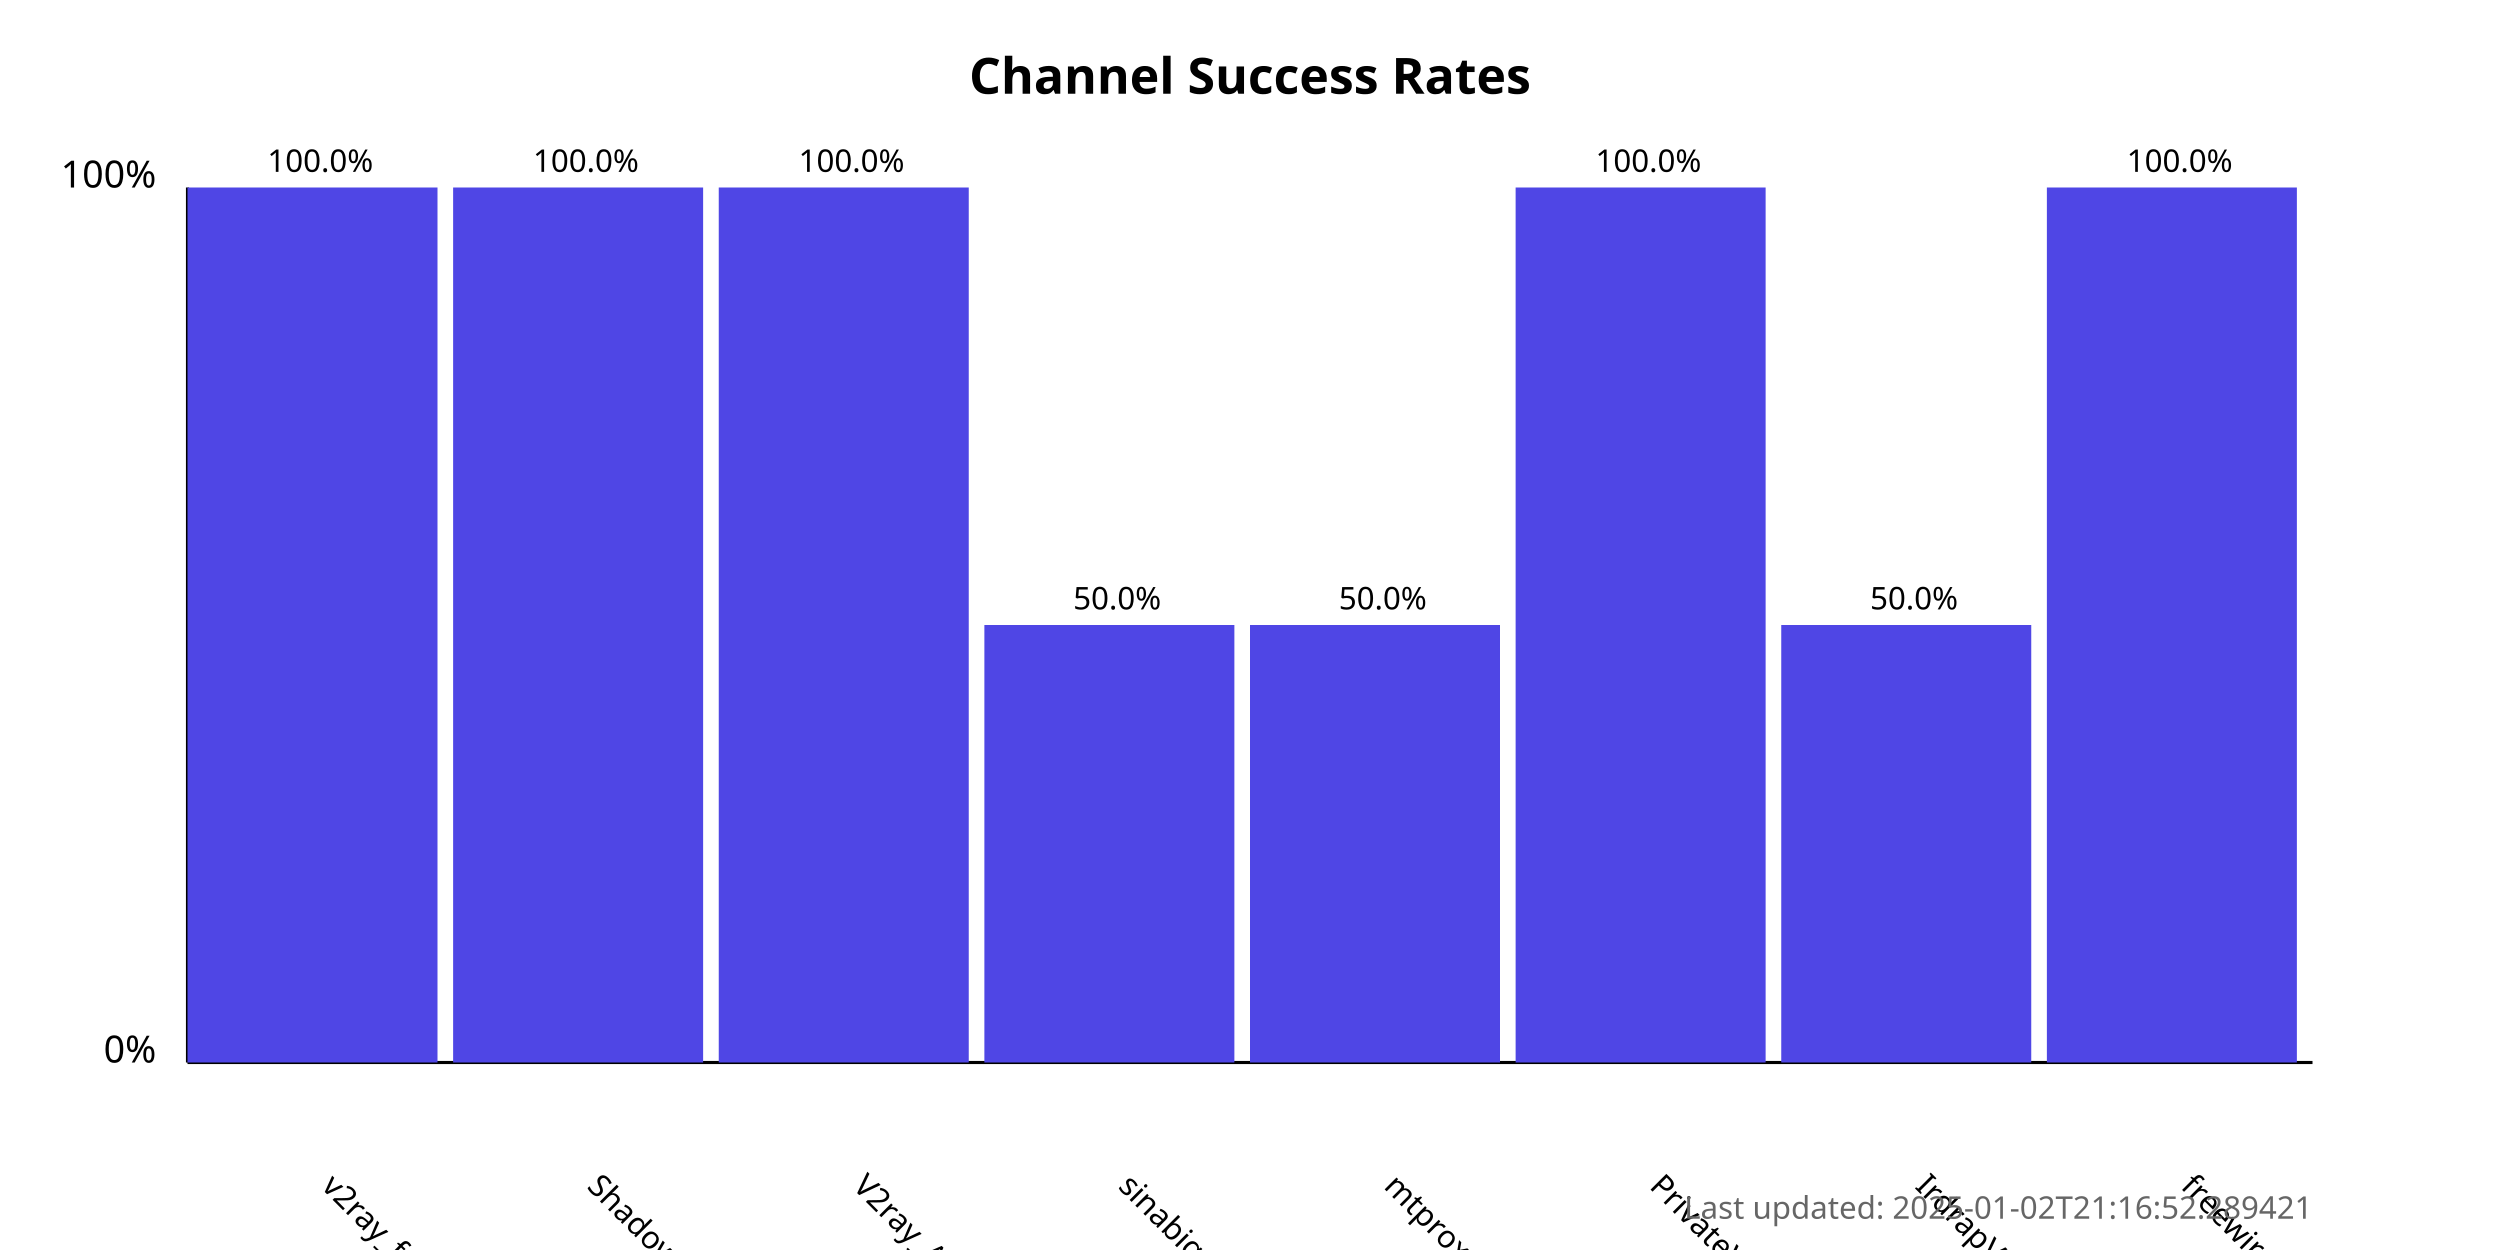
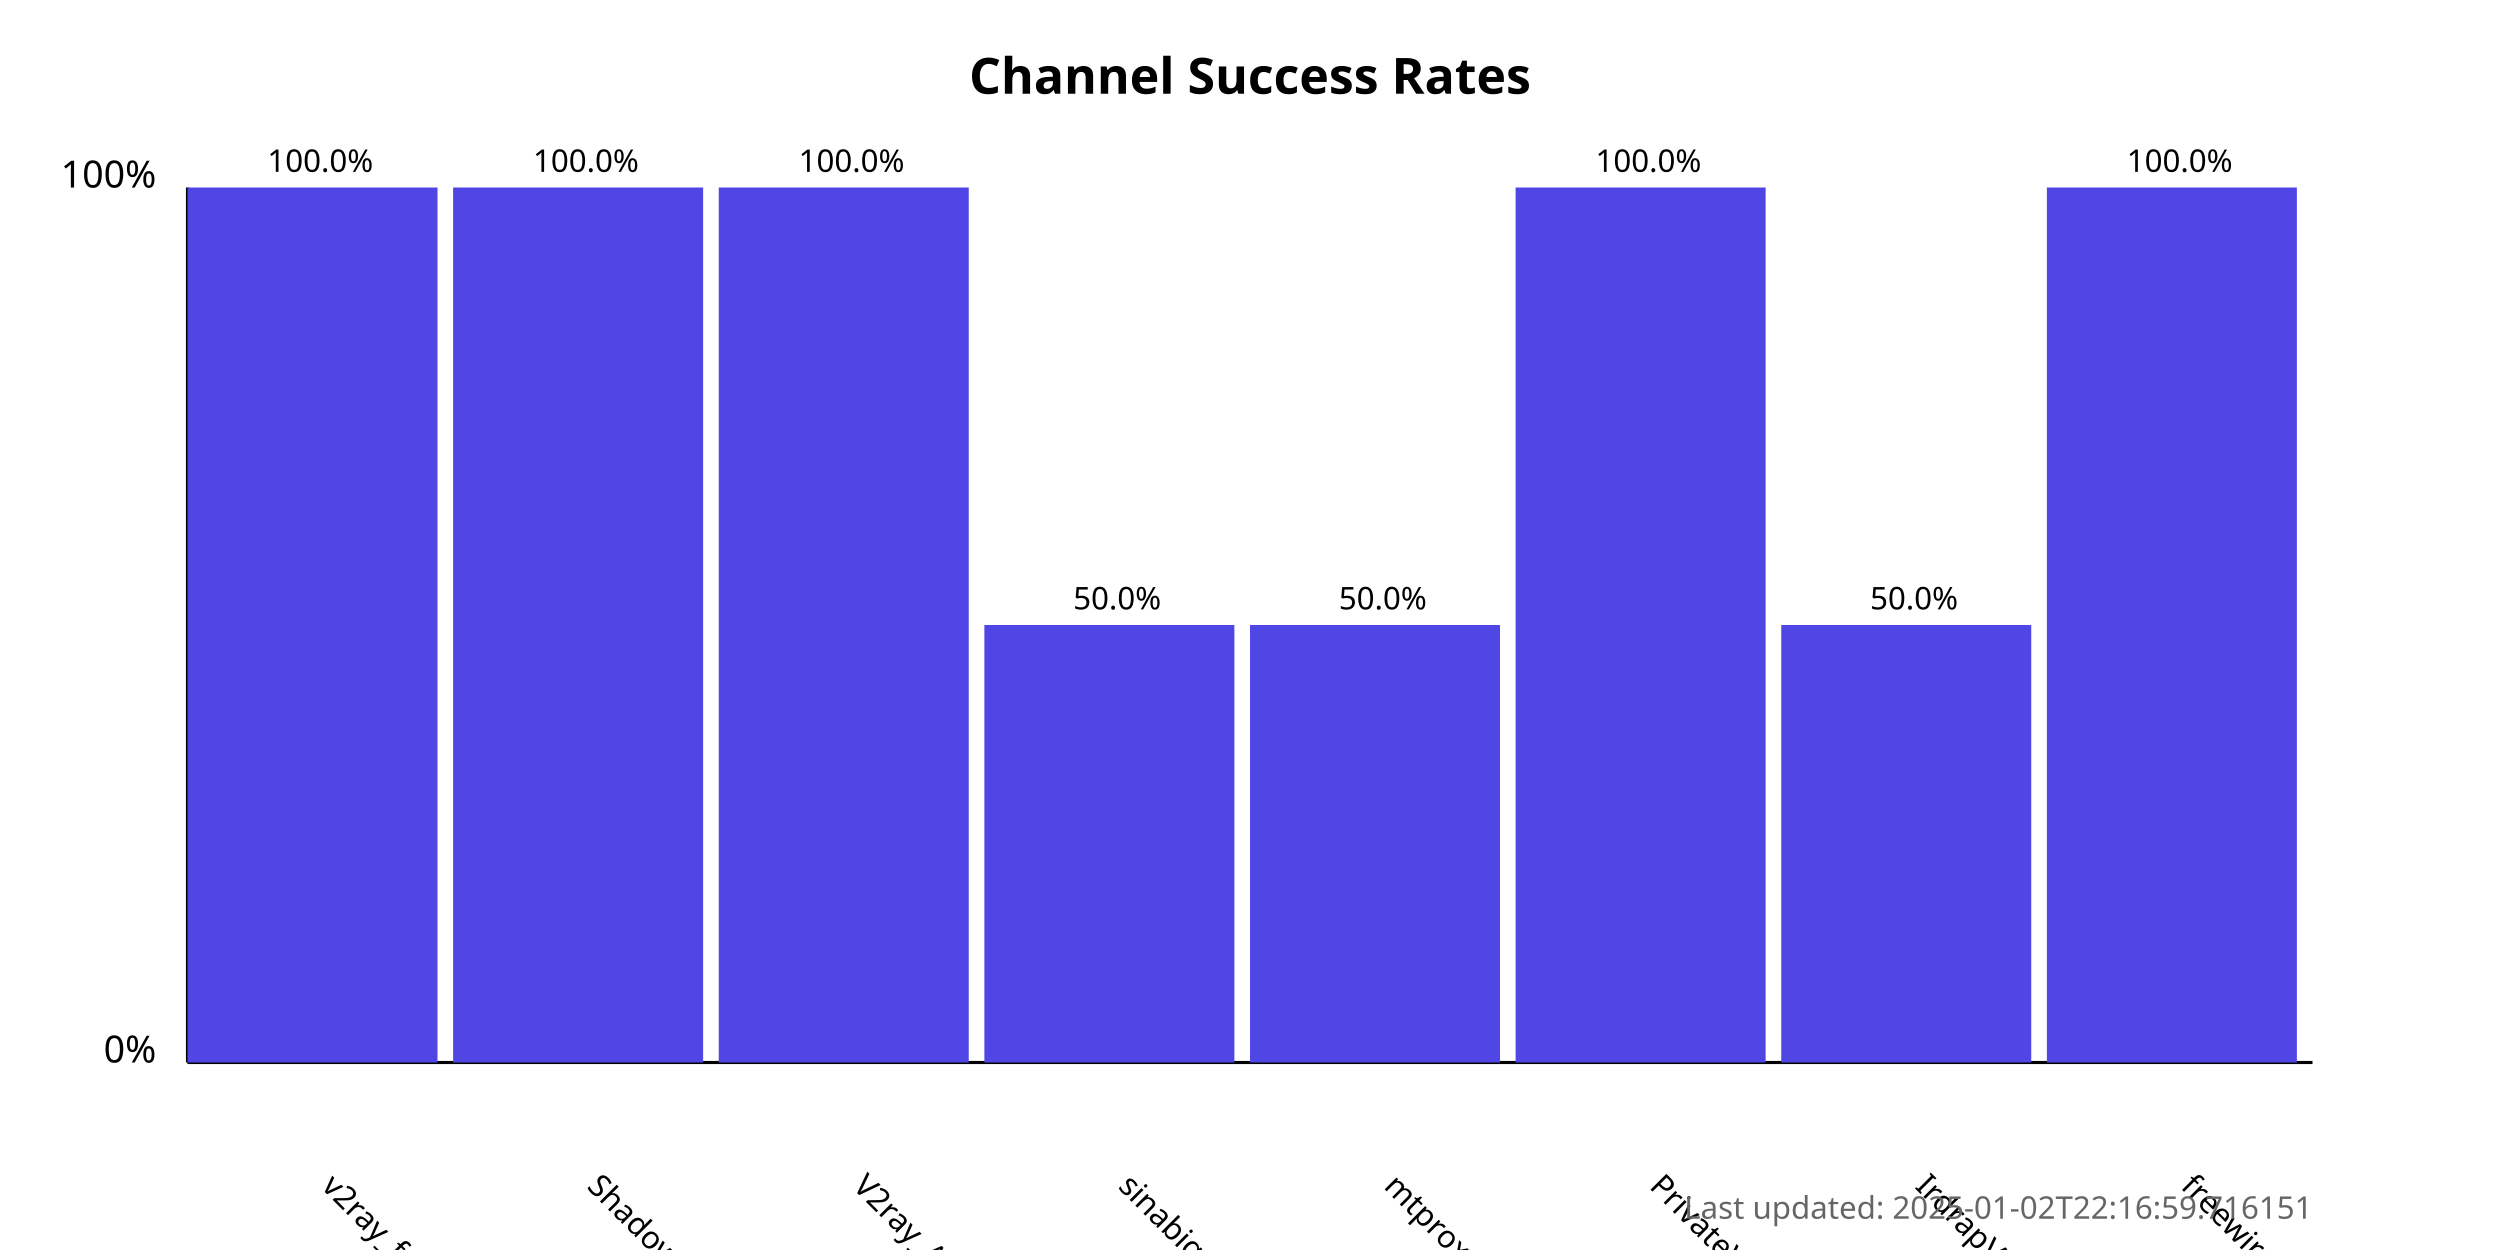
<svg xmlns="http://www.w3.org/2000/svg" width="800" height="400">
  <style>
            .chart-title { font: bold 16px sans-serif; }
            .axis-label { font: 12px sans-serif; }
            .tick-label { font: 10px sans-serif; }
            .bar { fill: #4f46e5; }
            .bar:hover { fill: #6366f1; }
            .timestamp { font: 10px sans-serif; fill: #666; }
        </style>
  <text x="400.0" y="30" text-anchor="middle" class="chart-title">
            Channel Success Rates
        </text>
  <line x1="60" y1="340" x2="60" y2="60" stroke="black" stroke-width="1" />
  <line x1="60" y1="340" x2="740" y2="340" stroke="black" stroke-width="1" />
  <text x="50" y="340" text-anchor="end" class="axis-label">0%</text>
  <text x="50" y="60" text-anchor="end" class="axis-label">100%</text>
  <g>
    <rect x="60" y="60.0" width="80.0" height="280.0" class="bar" />
    <text x="102.5" y="380" transform="rotate(45, 102.5, 380)" text-anchor="start" class="tick-label">
                v2ray_free_conf
            </text>
    <text x="102.5" y="55.0" text-anchor="middle" class="tick-label">
                100.0%
            </text>
  </g>
  <g>
    <rect x="145.0" y="60.0" width="80.0" height="280.0" class="bar" />
    <text x="187.5" y="380" transform="rotate(45, 187.5, 380)" text-anchor="start" class="tick-label">
                ShadowProxy66
            </text>
    <text x="187.5" y="55.0" text-anchor="middle" class="tick-label">
                100.0%
            </text>
  </g>
  <g>
    <rect x="230.0" y="60.0" width="80.0" height="280.0" class="bar" />
    <text x="272.5" y="380" transform="rotate(45, 272.5, 380)" text-anchor="start" class="tick-label">
                V2ray_Alpha
            </text>
    <text x="272.5" y="55.0" text-anchor="middle" class="tick-label">
                100.0%
            </text>
  </g>
  <g>
    <rect x="315.0" y="200.0" width="80.0" height="140.0" class="bar" />
    <text x="357.5" y="380" transform="rotate(45, 357.5, 380)" text-anchor="start" class="tick-label">
                sinabigo
            </text>
    <text x="357.5" y="195.0" text-anchor="middle" class="tick-label">
                50.0%
            </text>
  </g>
  <g>
    <rect x="400.0" y="200.0" width="80.0" height="140.0" class="bar" />
    <text x="442.5" y="380" transform="rotate(45, 442.5, 380)" text-anchor="start" class="tick-label">
                mtproxy_lists
            </text>
    <text x="442.5" y="195.0" text-anchor="middle" class="tick-label">
                50.0%
            </text>
  </g>
  <g>
    <rect x="485.0" y="60.0" width="80.0" height="280.0" class="bar" />
    <text x="527.5" y="380" transform="rotate(45, 527.5, 380)" text-anchor="start" class="tick-label">
                PrivateVPNs
            </text>
    <text x="527.5" y="55.0" text-anchor="middle" class="tick-label">
                100.0%
            </text>
  </g>
  <g>
    <rect x="570.0" y="200.0" width="80.0" height="140.0" class="bar" />
    <text x="612.5" y="380" transform="rotate(45, 612.5, 380)" text-anchor="start" class="tick-label">
                IrdrapVPNnews
            </text>
    <text x="612.5" y="195.0" text-anchor="middle" class="tick-label">
                50.0%
            </text>
  </g>
  <g>
    <rect x="655.0" y="60.0" width="80.0" height="280.0" class="bar" />
    <text x="697.5" y="380" transform="rotate(45, 697.5, 380)" text-anchor="start" class="tick-label">
                freewireguard
            </text>
    <text x="697.5" y="55.0" text-anchor="middle" class="tick-label">
                100.0%
            </text>
  </g>
  <text x="740" y="390" text-anchor="end" class="timestamp">
-             Last updated: 2025-01-02T21:16:52.289421
+             Last updated: 2025-01-02T22:16:59.716151
        </text>
</svg>
